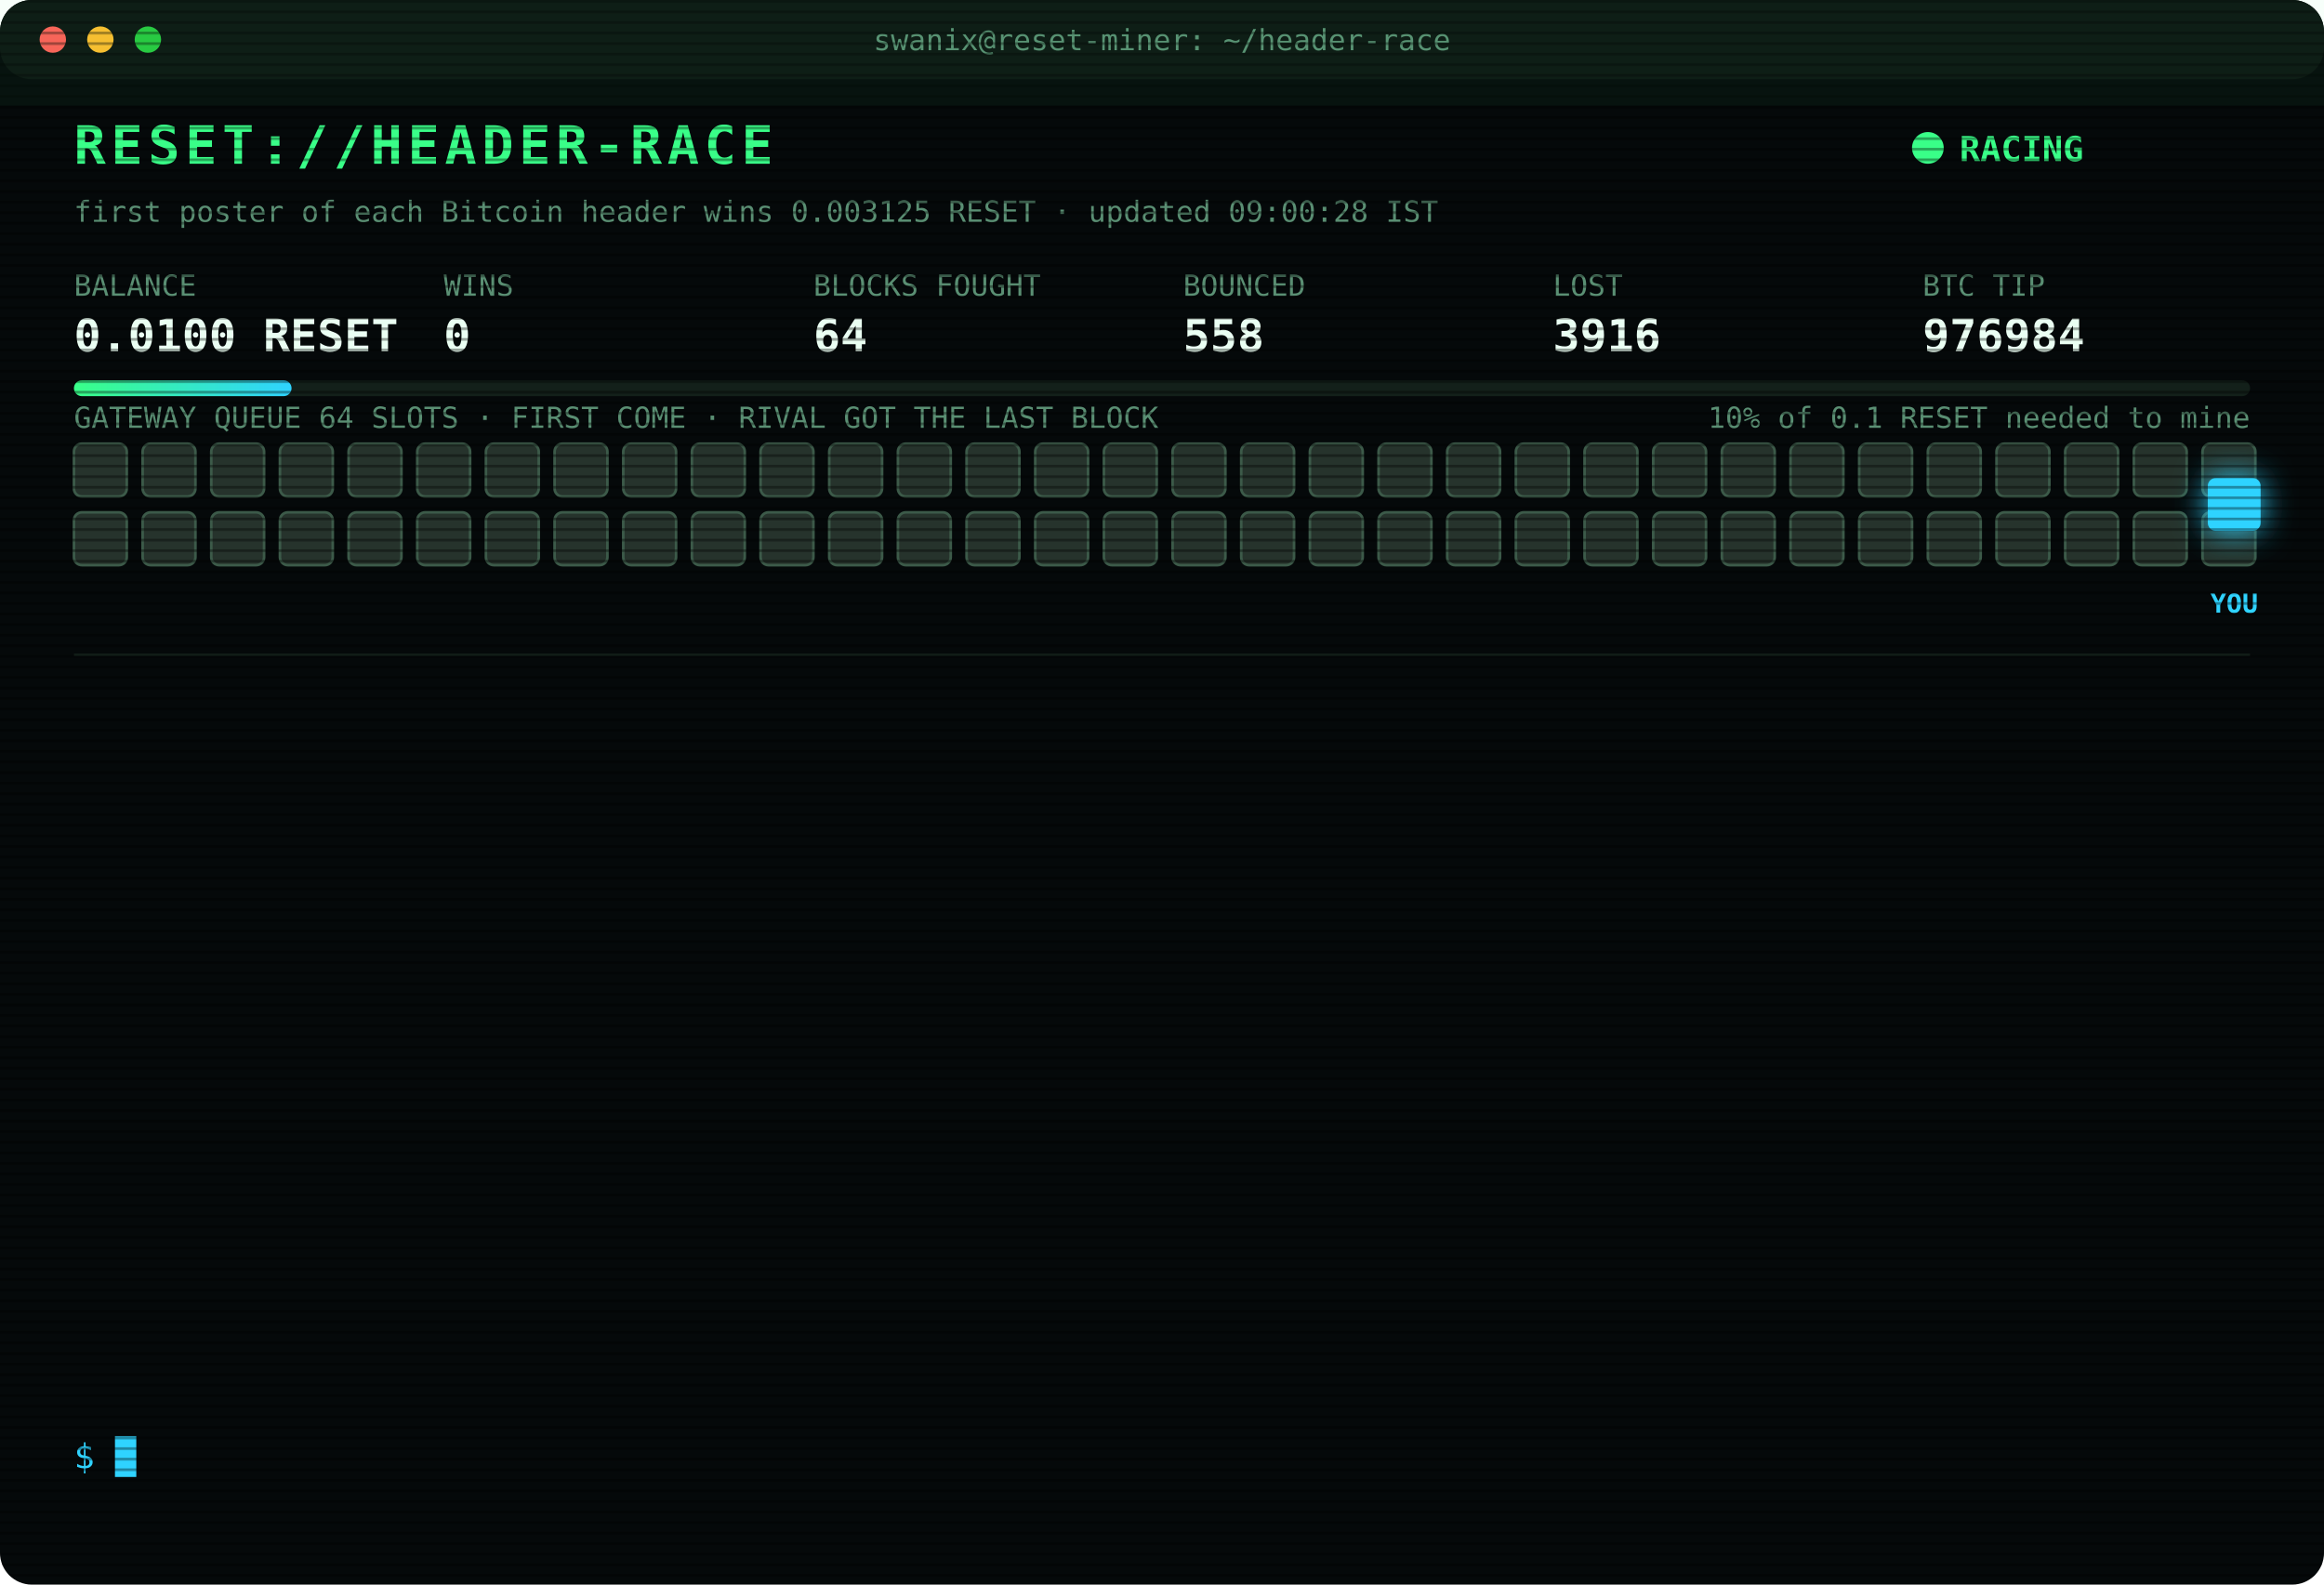
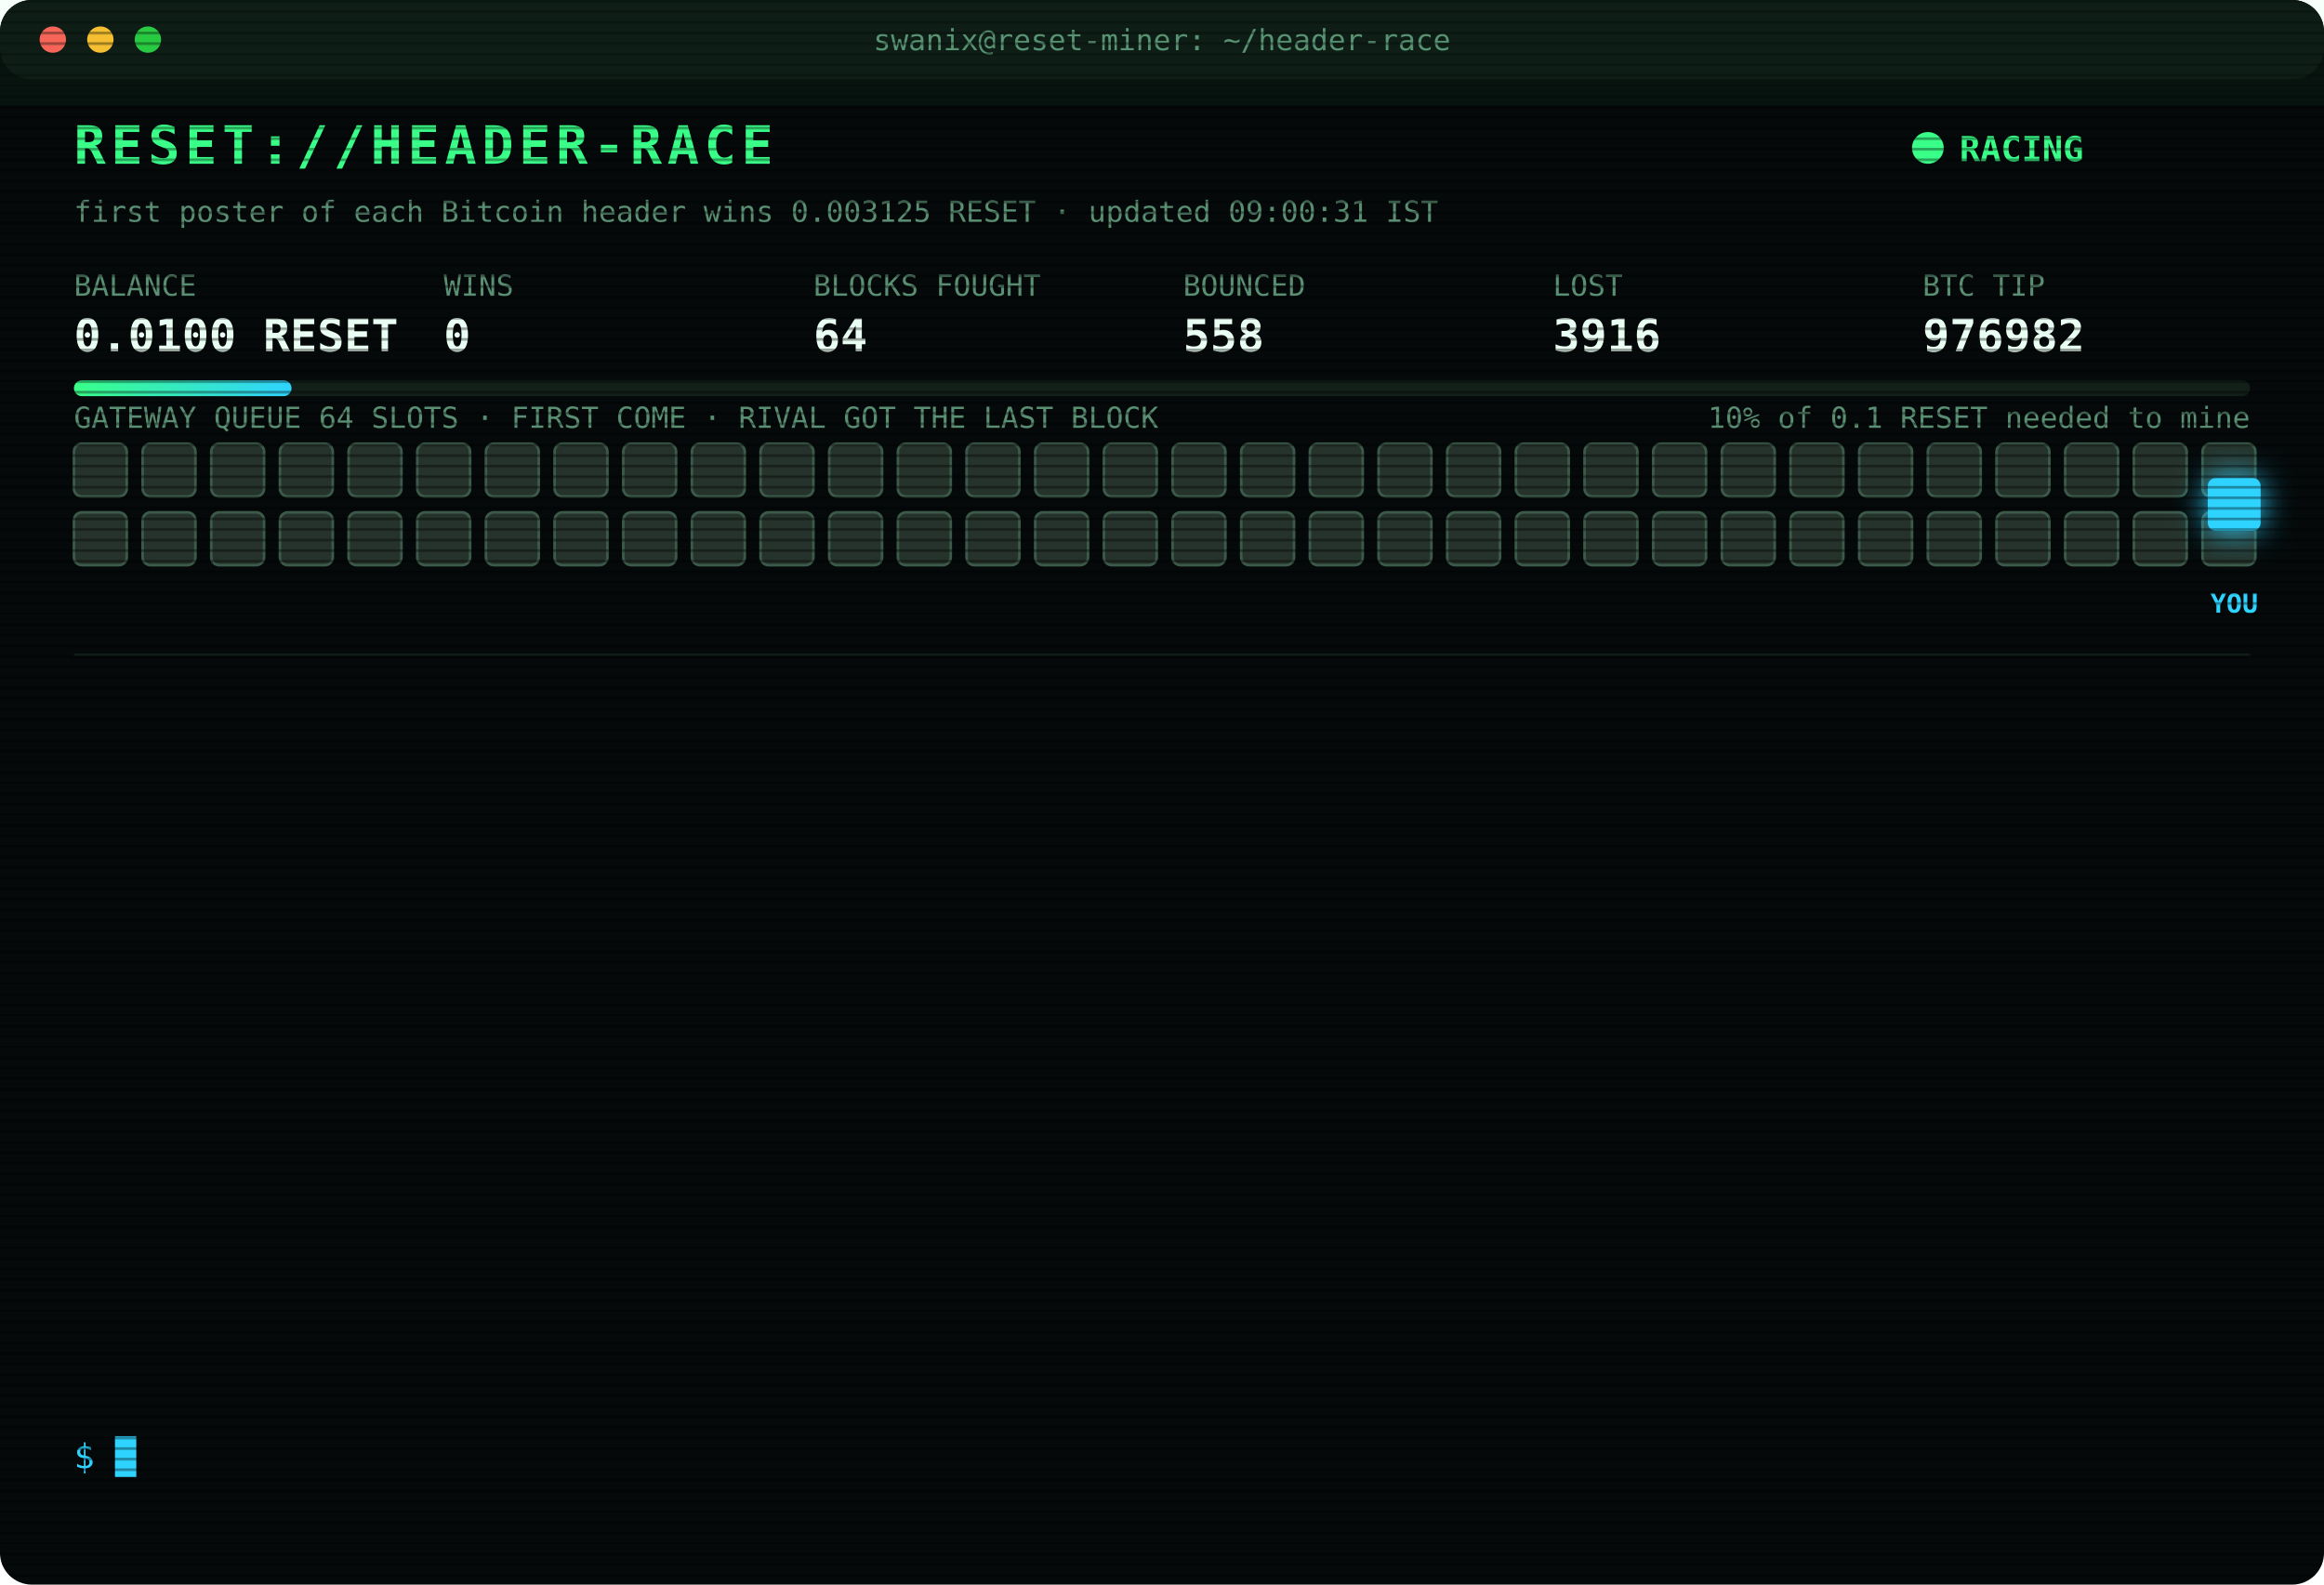
<svg xmlns="http://www.w3.org/2000/svg" width="880" height="600" viewBox="0 0 880 600" font-family="ui-monospace,SFMono-Regular,Menlo,Consolas,monospace">
  <style>
text{font-size:13px;fill:#7CFFB2}
.title{font-size:20px;font-weight:700;fill:#39FF88;letter-spacing:2px;animation:glitch 3s infinite steps(1)}
.sub{fill:#2fd3ff}.k{fill:#5a8f73;font-size:11px}.v{font-size:17px;font-weight:700;fill:#eafff3}
.ts{fill:#3f6b56}.boot{fill:#2fd3ff}.dim{fill:#5a8f73}.bad{fill:#ff4d6d}.warn{fill:#ffd23f}.mag{fill:#ff5cf0}.win{fill:#39FF88;font-weight:700}
.tag{font-size:10px;fill:#2fd3ff;font-weight:700}
.rival{fill:#26332c;stroke:#3c5a49;animation:jam 1.2s infinite alternate}
.idle{fill:#141c18;stroke:#22302a;animation:breathe 4s infinite}
.me{fill:#2fd3ff;filter:drop-shadow(0 0 6px #2fd3ff)}
.hover{animation:nudge 1.1s infinite ease-in-out}.bounce{animation:kick 1.4s infinite}
.ln{opacity:0;animation:in .4s forwards}
.cur{animation:blink 1s infinite steps(1)}
.scan{animation:scan 6s infinite linear}
.led{animation:blink 1.4s infinite}
@keyframes in{from{opacity:0;transform:translateX(-6px)}to{opacity:1;transform:none}}
@keyframes blink{50%{opacity:0}}
@keyframes jam{to{fill:#33463b}}
@keyframes breathe{50%{opacity:.4}}
@keyframes nudge{50%{transform:translateX(-10px)}}
@keyframes kick{0%,100%{transform:none}30%{transform:translateX(-14px)}55%{transform:translateX(10px) translateY(-6px)}}
@keyframes glitch{0%,92%{transform:none}93%{transform:translateX(2px);fill:#ff4d6d}95%{transform:translateX(-2px);fill:#2fd3ff}97%{transform:none}}
@keyframes scan{from{transform:translateY(-40px)}to{transform:translateY(600px)}}
</style>
  <defs>
    <pattern id="sl" width="4" height="4" patternUnits="userSpaceOnUse">
      <rect width="4" height="1" fill="#000" opacity=".35" />
    </pattern>
    <linearGradient id="bar">
      <stop offset="0" stop-color="#39FF88" />
      <stop offset="1" stop-color="#2fd3ff" />
    </linearGradient>
  </defs>
  <rect width="880" height="600" rx="12" fill="#05090a" />
  <rect width="880" height="30" rx="12" fill="#0d1512" />
  <circle cx="20" cy="15" r="5" fill="#ff5f57" />
  <circle cx="38" cy="15" r="5" fill="#febc2e" />
  <circle cx="56" cy="15" r="5" fill="#28c840" />
  <text x="440" y="19" text-anchor="middle" class="k">swanix@reset-miner: ~/header-race</text>
  <text x="28" y="62" class="title">RESET://HEADER-RACE</text>
  <circle class="led" cx="730" cy="56" r="6" fill="#39FF88" />
  <text x="742" y="61" class="win">RACING</text>
-   <text x="28" y="84" class="k">first poster of each Bitcoin header wins 0.003125 RESET · updated 09:00:28 IST</text>
+   <text x="28" y="84" class="k">first poster of each Bitcoin header wins 0.003125 RESET · updated 09:00:31 IST</text>
  <text x="28" y="112" class="k">BALANCE</text>
  <text x="28" y="133" class="v">0.0100 RESET</text>
  <text x="168" y="112" class="k">WINS</text>
  <text x="168" y="133" class="v">0</text>
  <text x="308" y="112" class="k">BLOCKS FOUGHT</text>
  <text x="308" y="133" class="v">64</text>
  <text x="448" y="112" class="k">BOUNCED</text>
  <text x="448" y="133" class="v">558</text>
  <text x="588" y="112" class="k">LOST</text>
  <text x="588" y="133" class="v">3916</text>
  <text x="728" y="112" class="k">BTC TIP</text>
-   <text x="728" y="133" class="v">976984</text>
+   <text x="728" y="133" class="v">976982</text>
  <rect x="28" y="144" width="824" height="6" rx="3" fill="#13201a" />
  <rect x="28" y="144" width="82.4" height="6" rx="3" fill="url(#bar)" />
  <text x="852" y="162" text-anchor="end" class="k">10% of 0.1 RESET needed to mine</text>
  <text x="28" y="162" class="k">GATEWAY QUEUE 64 SLOTS · FIRST COME · RIVAL GOT THE LAST BLOCK</text>
  <rect class="rival" x="28" y="168" width="20" height="20" rx="3" style="animation-delay:0.00s" />
  <rect class="rival" x="54" y="168" width="20" height="20" rx="3" style="animation-delay:0.05s" />
  <rect class="rival" x="80" y="168" width="20" height="20" rx="3" style="animation-delay:0.10s" />
  <rect class="rival" x="106" y="168" width="20" height="20" rx="3" style="animation-delay:0.15s" />
  <rect class="rival" x="132" y="168" width="20" height="20" rx="3" style="animation-delay:0.20s" />
  <rect class="rival" x="158" y="168" width="20" height="20" rx="3" style="animation-delay:0.25s" />
  <rect class="rival" x="184" y="168" width="20" height="20" rx="3" style="animation-delay:0.30s" />
  <rect class="rival" x="210" y="168" width="20" height="20" rx="3" style="animation-delay:0.35s" />
  <rect class="rival" x="236" y="168" width="20" height="20" rx="3" style="animation-delay:0.40s" />
  <rect class="rival" x="262" y="168" width="20" height="20" rx="3" style="animation-delay:0.45s" />
  <rect class="rival" x="288" y="168" width="20" height="20" rx="3" style="animation-delay:0.50s" />
  <rect class="rival" x="314" y="168" width="20" height="20" rx="3" style="animation-delay:0.55s" />
  <rect class="rival" x="340" y="168" width="20" height="20" rx="3" style="animation-delay:0.60s" />
  <rect class="rival" x="366" y="168" width="20" height="20" rx="3" style="animation-delay:0.65s" />
  <rect class="rival" x="392" y="168" width="20" height="20" rx="3" style="animation-delay:0.70s" />
  <rect class="rival" x="418" y="168" width="20" height="20" rx="3" style="animation-delay:0.75s" />
  <rect class="rival" x="444" y="168" width="20" height="20" rx="3" style="animation-delay:0.80s" />
  <rect class="rival" x="470" y="168" width="20" height="20" rx="3" style="animation-delay:0.85s" />
  <rect class="rival" x="496" y="168" width="20" height="20" rx="3" style="animation-delay:0.90s" />
  <rect class="rival" x="522" y="168" width="20" height="20" rx="3" style="animation-delay:0.95s" />
  <rect class="rival" x="548" y="168" width="20" height="20" rx="3" style="animation-delay:1.00s" />
  <rect class="rival" x="574" y="168" width="20" height="20" rx="3" style="animation-delay:1.05s" />
  <rect class="rival" x="600" y="168" width="20" height="20" rx="3" style="animation-delay:1.10s" />
  <rect class="rival" x="626" y="168" width="20" height="20" rx="3" style="animation-delay:1.15s" />
  <rect class="rival" x="652" y="168" width="20" height="20" rx="3" style="animation-delay:1.20s" />
  <rect class="rival" x="678" y="168" width="20" height="20" rx="3" style="animation-delay:1.25s" />
  <rect class="rival" x="704" y="168" width="20" height="20" rx="3" style="animation-delay:1.30s" />
  <rect class="rival" x="730" y="168" width="20" height="20" rx="3" style="animation-delay:1.35s" />
  <rect class="rival" x="756" y="168" width="20" height="20" rx="3" style="animation-delay:1.40s" />
  <rect class="rival" x="782" y="168" width="20" height="20" rx="3" style="animation-delay:1.45s" />
  <rect class="rival" x="808" y="168" width="20" height="20" rx="3" style="animation-delay:1.50s" />
  <rect class="rival" x="834" y="168" width="20" height="20" rx="3" style="animation-delay:1.55s" />
  <rect class="rival" x="28" y="194" width="20" height="20" rx="3" style="animation-delay:1.60s" />
  <rect class="rival" x="54" y="194" width="20" height="20" rx="3" style="animation-delay:1.65s" />
  <rect class="rival" x="80" y="194" width="20" height="20" rx="3" style="animation-delay:1.70s" />
  <rect class="rival" x="106" y="194" width="20" height="20" rx="3" style="animation-delay:1.75s" />
  <rect class="rival" x="132" y="194" width="20" height="20" rx="3" style="animation-delay:1.80s" />
  <rect class="rival" x="158" y="194" width="20" height="20" rx="3" style="animation-delay:1.85s" />
  <rect class="rival" x="184" y="194" width="20" height="20" rx="3" style="animation-delay:1.90s" />
  <rect class="rival" x="210" y="194" width="20" height="20" rx="3" style="animation-delay:1.95s" />
  <rect class="rival" x="236" y="194" width="20" height="20" rx="3" style="animation-delay:2.00s" />
  <rect class="rival" x="262" y="194" width="20" height="20" rx="3" style="animation-delay:2.05s" />
  <rect class="rival" x="288" y="194" width="20" height="20" rx="3" style="animation-delay:2.10s" />
  <rect class="rival" x="314" y="194" width="20" height="20" rx="3" style="animation-delay:2.15s" />
  <rect class="rival" x="340" y="194" width="20" height="20" rx="3" style="animation-delay:2.20s" />
  <rect class="rival" x="366" y="194" width="20" height="20" rx="3" style="animation-delay:2.25s" />
  <rect class="rival" x="392" y="194" width="20" height="20" rx="3" style="animation-delay:2.30s" />
  <rect class="rival" x="418" y="194" width="20" height="20" rx="3" style="animation-delay:2.35s" />
  <rect class="rival" x="444" y="194" width="20" height="20" rx="3" style="animation-delay:2.40s" />
  <rect class="rival" x="470" y="194" width="20" height="20" rx="3" style="animation-delay:2.45s" />
  <rect class="rival" x="496" y="194" width="20" height="20" rx="3" style="animation-delay:2.50s" />
  <rect class="rival" x="522" y="194" width="20" height="20" rx="3" style="animation-delay:2.55s" />
  <rect class="rival" x="548" y="194" width="20" height="20" rx="3" style="animation-delay:2.60s" />
  <rect class="rival" x="574" y="194" width="20" height="20" rx="3" style="animation-delay:2.65s" />
  <rect class="rival" x="600" y="194" width="20" height="20" rx="3" style="animation-delay:2.70s" />
  <rect class="rival" x="626" y="194" width="20" height="20" rx="3" style="animation-delay:2.75s" />
  <rect class="rival" x="652" y="194" width="20" height="20" rx="3" style="animation-delay:2.80s" />
  <rect class="rival" x="678" y="194" width="20" height="20" rx="3" style="animation-delay:2.85s" />
  <rect class="rival" x="704" y="194" width="20" height="20" rx="3" style="animation-delay:2.90s" />
  <rect class="rival" x="730" y="194" width="20" height="20" rx="3" style="animation-delay:2.95s" />
  <rect class="rival" x="756" y="194" width="20" height="20" rx="3" style="animation-delay:3.00s" />
  <rect class="rival" x="782" y="194" width="20" height="20" rx="3" style="animation-delay:3.05s" />
  <rect class="rival" x="808" y="194" width="20" height="20" rx="3" style="animation-delay:3.10s" />
  <rect class="rival" x="834" y="194" width="20" height="20" rx="3" style="animation-delay:3.15s" />
  <g class="hover">
    <rect class="me" x="836" y="181" width="20" height="20" rx="3" />
    <text class="tag" x="846" y="232" text-anchor="middle">YOU</text>
  </g>
  <line x1="28" x2="852" y1="248" y2="248" stroke="#13201a" />
  <g class="ln" style="animation-delay:0.40s">
-     <text x="28" y="270" class="ts">06:44:31</text>
-     <text x="104" y="270" class="bad">[LOST] #976971 taken by a rival miner</text>
+     <text x="28" y="270" class="ts">07:18:15</text>
+     <text x="104" y="270" class="bad">[LOST] #976972 taken by a rival miner</text>
  </g>
  <g class="ln" style="animation-delay:0.65s">
-     <text x="28" y="292" class="ts">07:18:15</text>
-     <text x="104" y="292" class="bad">[LOST] #976972 taken by a rival miner</text>
+     <text x="28" y="292" class="ts">07:35:14</text>
+     <text x="104" y="292" class="bad">[LOST] #976973 taken by a rival miner</text>
  </g>
  <g class="ln" style="animation-delay:0.90s">
-     <text x="28" y="314" class="ts">07:35:14</text>
-     <text x="104" y="314" class="bad">[LOST] #976973 taken by a rival miner</text>
+     <text x="28" y="314" class="ts">07:40:03</text>
+     <text x="104" y="314" class="bad">[LOST] #976974 taken by a rival miner</text>
  </g>
  <g class="ln" style="animation-delay:1.15s">
-     <text x="28" y="336" class="ts">07:40:03</text>
-     <text x="104" y="336" class="bad">[LOST] #976974 taken by a rival miner</text>
+     <text x="28" y="336" class="ts">07:44:51</text>
+     <text x="104" y="336" class="bad">[LOST] #976975 taken by a rival miner</text>
  </g>
  <g class="ln" style="animation-delay:1.40s">
-     <text x="28" y="358" class="ts">07:44:51</text>
-     <text x="104" y="358" class="bad">[LOST] #976975 taken by a rival miner</text>
+     <text x="28" y="358" class="ts">08:01:17</text>
+     <text x="104" y="358" class="bad">[LOST] #976976 taken by a rival miner</text>
  </g>
  <g class="ln" style="animation-delay:1.65s">
-     <text x="28" y="380" class="ts">08:01:17</text>
-     <text x="104" y="380" class="bad">[LOST] #976976 taken by a rival miner</text>
+     <text x="28" y="380" class="ts">08:02:39</text>
+     <text x="104" y="380" class="bad">[LOST] #976977 taken by a rival miner</text>
  </g>
  <g class="ln" style="animation-delay:1.90s">
-     <text x="28" y="402" class="ts">08:02:39</text>
-     <text x="104" y="402" class="bad">[LOST] #976977 taken by a rival miner</text>
+     <text x="28" y="402" class="ts">08:19:17</text>
+     <text x="104" y="402" class="bad">[LOST] #976978 taken by a rival miner</text>
  </g>
  <g class="ln" style="animation-delay:2.15s">
-     <text x="28" y="424" class="ts">08:19:17</text>
-     <text x="104" y="424" class="bad">[LOST] #976978 taken by a rival miner</text>
+     <text x="28" y="424" class="ts">08:25:33</text>
+     <text x="104" y="424" class="bad">[LOST] #976979 taken by a rival miner</text>
  </g>
  <g class="ln" style="animation-delay:2.40s">
-     <text x="28" y="446" class="ts">08:25:33</text>
-     <text x="104" y="446" class="bad">[LOST] #976979 taken by a rival miner</text>
+     <text x="28" y="446" class="ts">08:28:01</text>
+     <text x="104" y="446" class="bad">[LOST] #976980 taken by a rival miner</text>
  </g>
  <g class="ln" style="animation-delay:2.65s">
-     <text x="28" y="468" class="ts">08:28:01</text>
-     <text x="104" y="468" class="bad">[LOST] #976980 taken by a rival miner</text>
+     <text x="28" y="468" class="ts">08:28:05</text>
+     <text x="104" y="468" class="bad">[LOST] #976981 taken by a rival miner</text>
  </g>
  <g class="ln" style="animation-delay:2.90s">
-     <text x="28" y="490" class="ts">08:28:05</text>
-     <text x="104" y="490" class="bad">[LOST] #976981 taken by a rival miner</text>
+     <text x="28" y="490" class="ts">08:45:43</text>
+     <text x="104" y="490" class="bad">[LOST] #976982 taken by a rival miner</text>
  </g>
  <g class="ln" style="animation-delay:3.15s">
-     <text x="28" y="512" class="ts">08:45:43</text>
-     <text x="104" y="512" class="bad">[LOST] #976982 taken by a rival miner</text>
+     <text x="28" y="512" class="ts">08:55:56</text>
+     <text x="104" y="512" class="dim">[STINT END] calls 769 · wins 0</text>
  </g>
  <g class="ln" style="animation-delay:3.40s">
-     <text x="28" y="534" class="ts">08:55:56</text>
-     <text x="104" y="534" class="dim">[STINT END] calls 769 · wins 0</text>
+     <text x="28" y="534" class="ts">09:00:26</text>
+     <text x="104" y="534" class="boot">[BOOT] racer v3 online · 3 feeds · stint 340m</text>
  </g>
  <text x="28" y="556" class="sub">$ <tspan class="cur">█</tspan>
  </text>
  <rect width="880" height="600" rx="12" fill="url(#sl)" pointer-events="none" />
  <rect class="scan" width="880" height="40" fill="#39FF88" opacity=".04" />
</svg>
